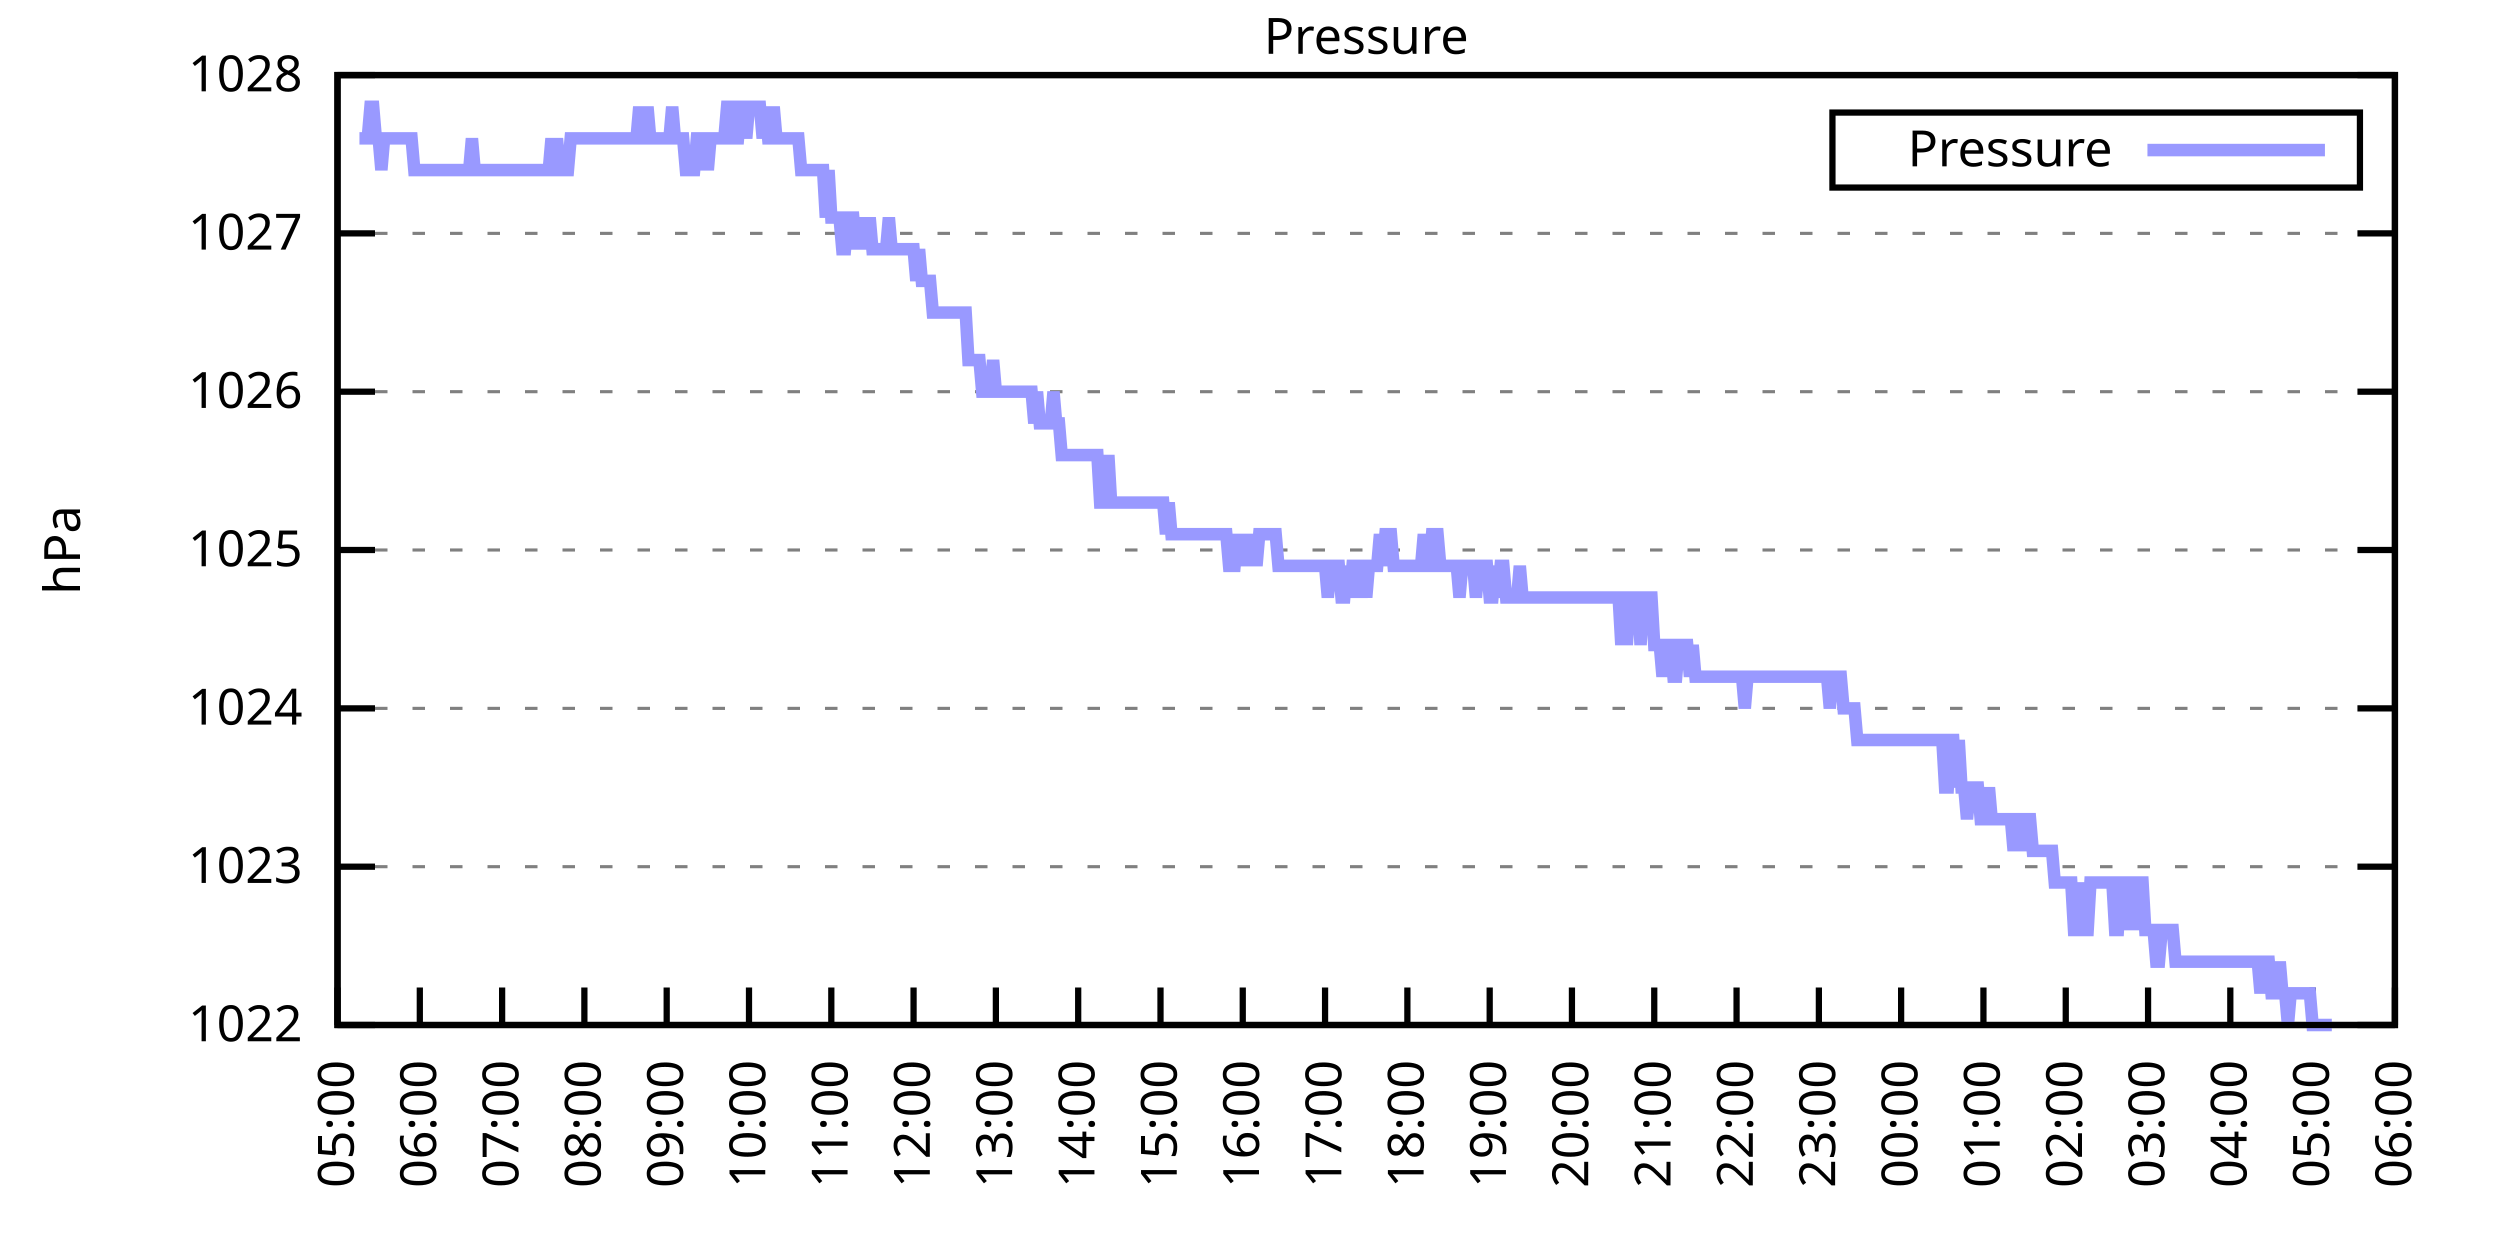
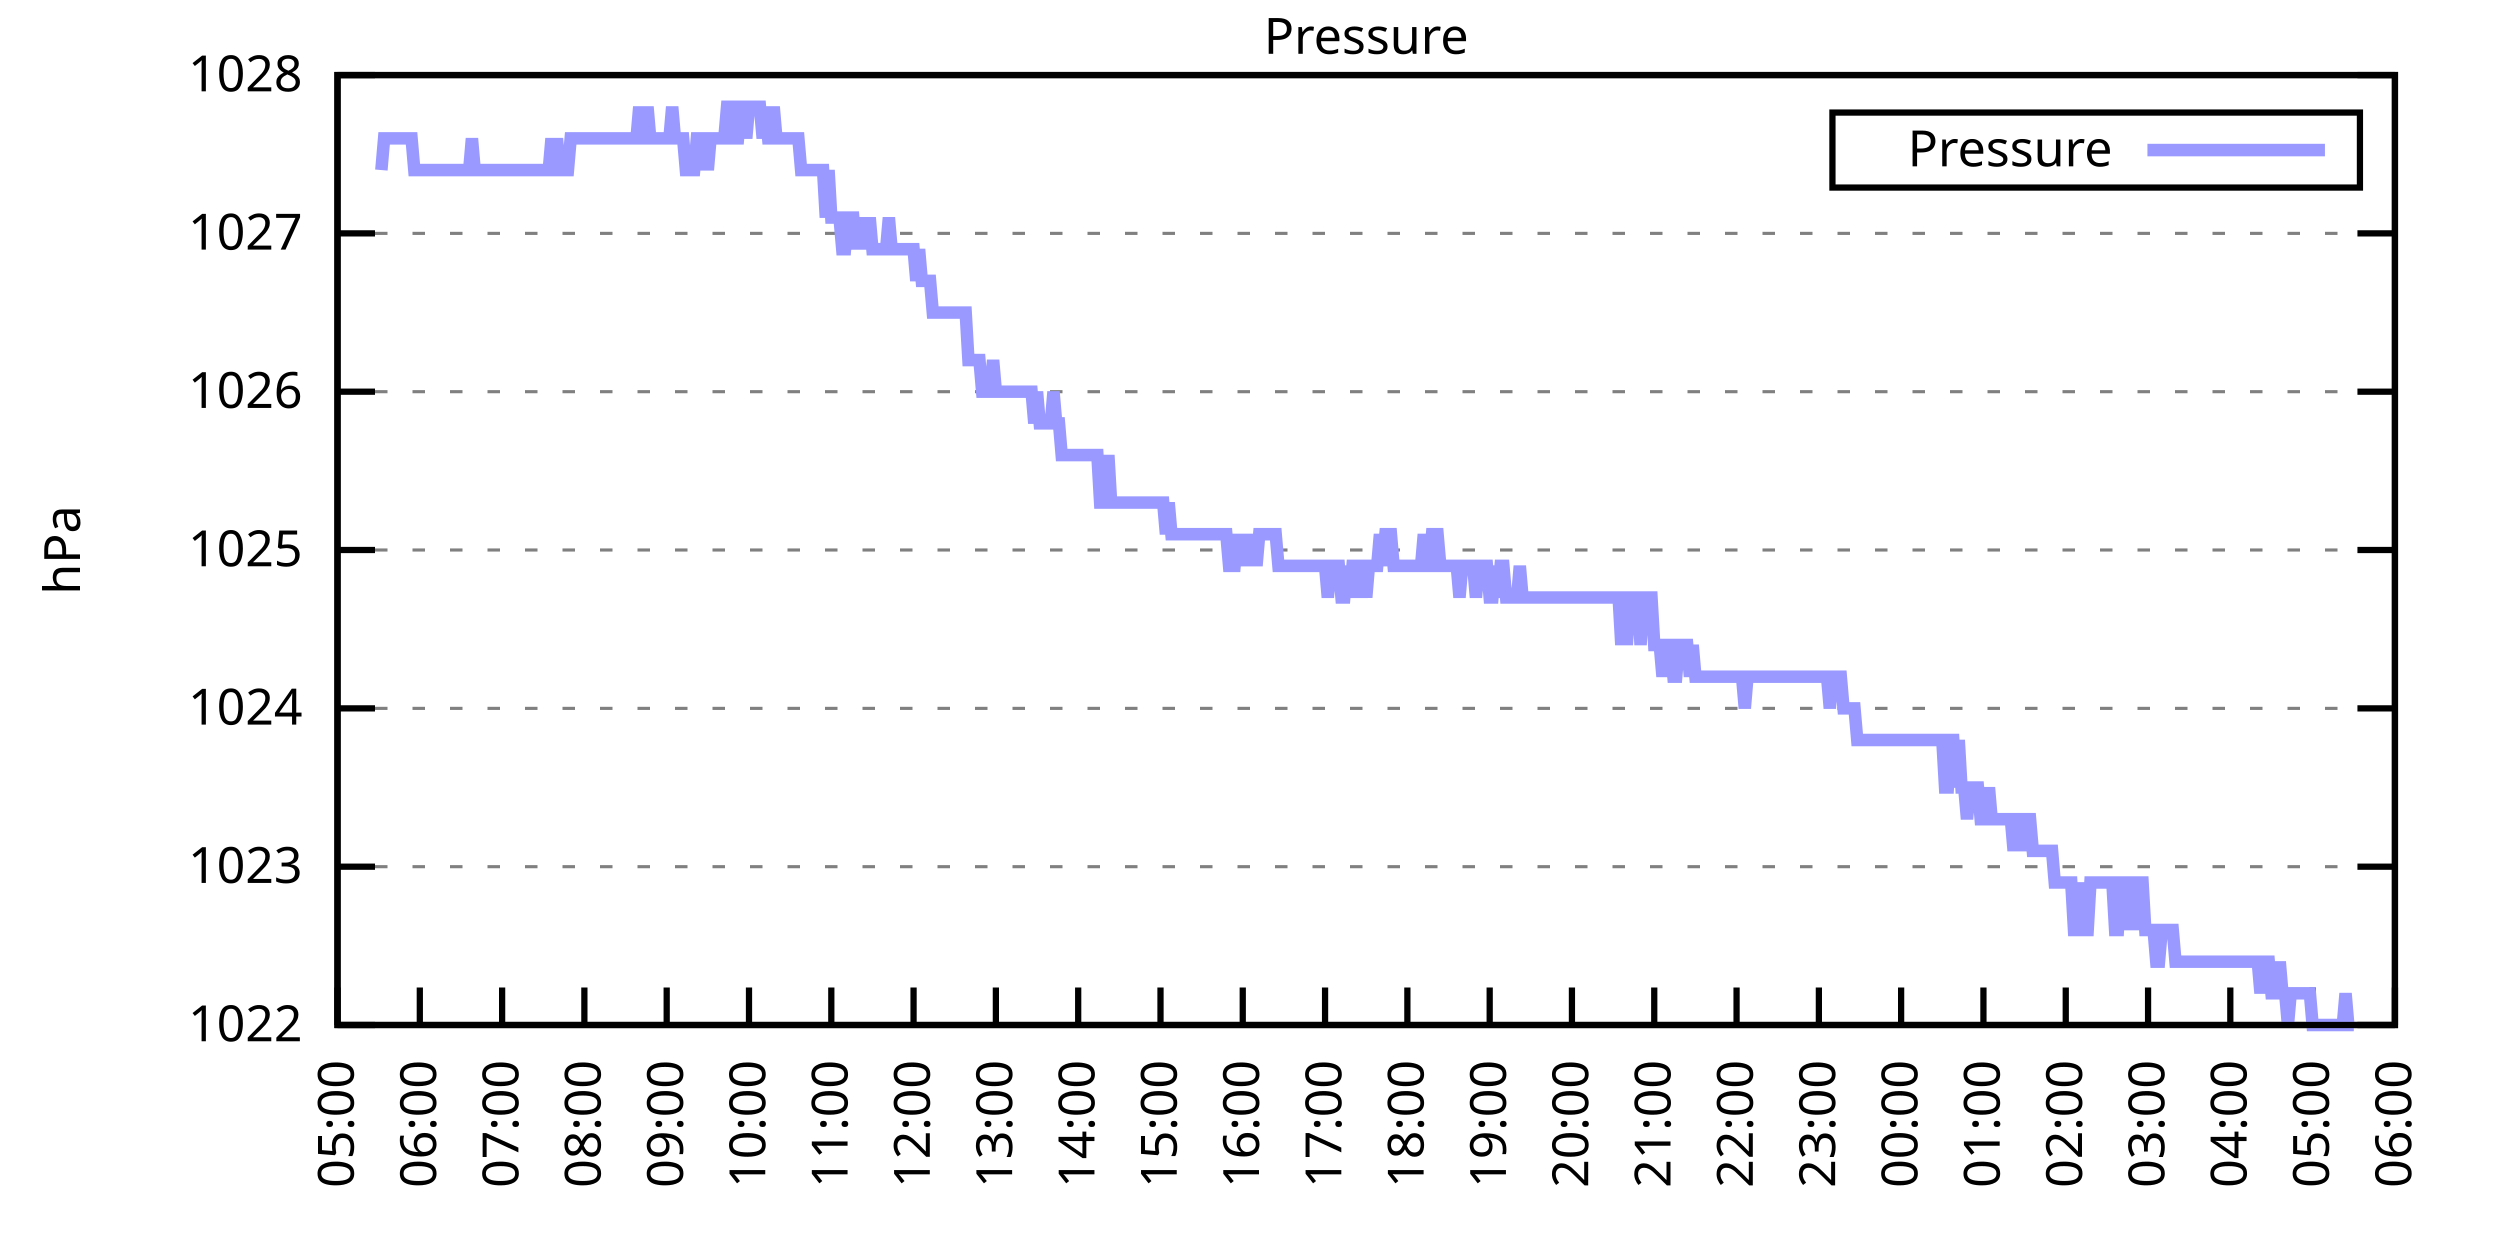
<svg xmlns="http://www.w3.org/2000/svg" xmlns:xlink="http://www.w3.org/1999/xlink" width="400" height="200" viewBox="0 0 400 200">
  <g id="gnuplot_canvas">
    <rect x="0" y="0" width="400" height="200" fill="none" />
    <defs>
      <circle id="gpDot" r="0.5" stroke-width="0.5" stroke="currentColor" />
      <path id="gpPt0" stroke-width="0.333" stroke="currentColor" d="M-1,0 h2 M0,-1 v2" />
      <path id="gpPt1" stroke-width="0.333" stroke="currentColor" d="M-1,-1 L1,1 M1,-1 L-1,1" />
      <path id="gpPt2" stroke-width="0.333" stroke="currentColor" d="M-1,0 L1,0 M0,-1 L0,1 M-1,-1 L1,1 M-1,1 L1,-1" />
      <rect id="gpPt3" stroke-width="0.333" stroke="currentColor" x="-1" y="-1" width="2" height="2" />
      <rect id="gpPt4" stroke-width="0.333" stroke="currentColor" fill="currentColor" x="-1" y="-1" width="2" height="2" />
      <circle id="gpPt5" stroke-width="0.333" stroke="currentColor" cx="0" cy="0" r="1" />
      <use xlink:href="#gpPt5" id="gpPt6" fill="currentColor" stroke="none" />
      <path id="gpPt7" stroke-width="0.333" stroke="currentColor" d="M0,-1.33 L-1.33,0.67 L1.33,0.67 z" />
      <use xlink:href="#gpPt7" id="gpPt8" fill="currentColor" stroke="none" />
      <use xlink:href="#gpPt7" id="gpPt9" stroke="currentColor" transform="rotate(180)" />
      <use xlink:href="#gpPt9" id="gpPt10" fill="currentColor" stroke="none" />
      <use xlink:href="#gpPt3" id="gpPt11" stroke="currentColor" transform="rotate(45)" />
      <use xlink:href="#gpPt11" id="gpPt12" fill="currentColor" stroke="none" />
      <path id="gpPt13" stroke-width="0.333" stroke="currentColor" d="M0,1.330 L1.265,0.411 L0.782,-1.067 L-0.782,-1.076 L-1.265,0.411 z" />
      <use xlink:href="#gpPt13" id="gpPt14" fill="currentColor" stroke="none" />
      <filter id="textbox" filterUnits="objectBoundingBox" x="0" y="0" height="1" width="1">
        <feFlood flood-color="white" flood-opacity="1" result="bgnd" />
        <feComposite in="SourceGraphic" in2="bgnd" operator="atop" />
      </filter>
      <filter id="greybox" filterUnits="objectBoundingBox" x="0" y="0" height="1" width="1">
        <feFlood flood-color="lightgrey" flood-opacity="1" result="grey" />
        <feComposite in="SourceGraphic" in2="grey" operator="atop" />
      </filter>
    </defs>
    <g fill="none" color="white" stroke="currentColor" stroke-width="1.00" stroke-linecap="butt" stroke-linejoin="miter">
</g>
    <g fill="none" color="black" stroke="currentColor" stroke-width="1.00" stroke-linecap="butt" stroke-linejoin="miter">
      <g stroke="none" shape-rendering="crispEdges">
        <polygon fill="rgb(255, 255, 255)" points="54.00,164.00 383.18,164.00 383.18,12.02 54.00,12.02 " />
      </g>
    </g>
    <g fill="none" color="black" stroke="currentColor" stroke-width="1.00" stroke-linecap="butt" stroke-linejoin="miter">
</g>
    <g fill="none" color="black" stroke="black" stroke-width="0.50" stroke-linecap="butt" stroke-linejoin="miter">
</g>
    <g fill="none" color="gray" stroke="currentColor" stroke-width="0.50" stroke-linecap="butt" stroke-linejoin="miter">
      <path stroke="gray" stroke-dasharray="2,4" class="gridline" d="M54.00,164.00 L383.19,164.00  " />
    </g>
    <g fill="none" color="gray" stroke="gray" stroke-width="1.00" stroke-linecap="butt" stroke-linejoin="miter">
</g>
    <g fill="none" color="black" stroke="currentColor" stroke-width="1.00" stroke-linecap="butt" stroke-linejoin="miter">
      <path stroke="black" d="M54.00,164.00 L60.00,164.00 M383.19,164.00 L377.19,164.00  " />
      <g transform="translate(48.40,166.60)" stroke="none" fill="black" font-family="Sans" font-size="8.00" text-anchor="end">
        <text>
          <tspan font-family="Sans"> 1022</tspan>
        </text>
      </g>
    </g>
    <g fill="none" color="black" stroke="currentColor" stroke-width="1.00" stroke-linecap="butt" stroke-linejoin="miter">
</g>
    <g fill="none" color="black" stroke="black" stroke-width="0.50" stroke-linecap="butt" stroke-linejoin="miter">
</g>
    <g fill="none" color="gray" stroke="currentColor" stroke-width="0.50" stroke-linecap="butt" stroke-linejoin="miter">
      <path stroke="gray" stroke-dasharray="2,4" class="gridline" d="M54.00,138.67 L383.19,138.67  " />
    </g>
    <g fill="none" color="gray" stroke="gray" stroke-width="1.00" stroke-linecap="butt" stroke-linejoin="miter">
</g>
    <g fill="none" color="black" stroke="currentColor" stroke-width="1.00" stroke-linecap="butt" stroke-linejoin="miter">
      <path stroke="black" d="M54.00,138.67 L60.00,138.67 M383.19,138.67 L377.19,138.67  " />
      <g transform="translate(48.40,141.27)" stroke="none" fill="black" font-family="Sans" font-size="8.00" text-anchor="end">
        <text>
          <tspan font-family="Sans"> 1023</tspan>
        </text>
      </g>
    </g>
    <g fill="none" color="black" stroke="currentColor" stroke-width="1.00" stroke-linecap="butt" stroke-linejoin="miter">
</g>
    <g fill="none" color="black" stroke="black" stroke-width="0.50" stroke-linecap="butt" stroke-linejoin="miter">
</g>
    <g fill="none" color="gray" stroke="currentColor" stroke-width="0.50" stroke-linecap="butt" stroke-linejoin="miter">
      <path stroke="gray" stroke-dasharray="2,4" class="gridline" d="M54.00,113.34 L383.19,113.34  " />
    </g>
    <g fill="none" color="gray" stroke="gray" stroke-width="1.00" stroke-linecap="butt" stroke-linejoin="miter">
</g>
    <g fill="none" color="black" stroke="currentColor" stroke-width="1.00" stroke-linecap="butt" stroke-linejoin="miter">
      <path stroke="black" d="M54.00,113.34 L60.00,113.34 M383.19,113.34 L377.19,113.34  " />
      <g transform="translate(48.40,115.94)" stroke="none" fill="black" font-family="Sans" font-size="8.00" text-anchor="end">
        <text>
          <tspan font-family="Sans"> 1024</tspan>
        </text>
      </g>
    </g>
    <g fill="none" color="black" stroke="currentColor" stroke-width="1.00" stroke-linecap="butt" stroke-linejoin="miter">
</g>
    <g fill="none" color="black" stroke="black" stroke-width="0.50" stroke-linecap="butt" stroke-linejoin="miter">
</g>
    <g fill="none" color="gray" stroke="currentColor" stroke-width="0.50" stroke-linecap="butt" stroke-linejoin="miter">
      <path stroke="gray" stroke-dasharray="2,4" class="gridline" d="M54.00,88.00 L383.19,88.00  " />
    </g>
    <g fill="none" color="gray" stroke="gray" stroke-width="1.00" stroke-linecap="butt" stroke-linejoin="miter">
</g>
    <g fill="none" color="black" stroke="currentColor" stroke-width="1.00" stroke-linecap="butt" stroke-linejoin="miter">
      <path stroke="black" d="M54.00,88.00 L60.00,88.00 M383.19,88.00 L377.19,88.00  " />
      <g transform="translate(48.40,90.60)" stroke="none" fill="black" font-family="Sans" font-size="8.00" text-anchor="end">
        <text>
          <tspan font-family="Sans"> 1025</tspan>
        </text>
      </g>
    </g>
    <g fill="none" color="black" stroke="currentColor" stroke-width="1.00" stroke-linecap="butt" stroke-linejoin="miter">
</g>
    <g fill="none" color="black" stroke="black" stroke-width="0.50" stroke-linecap="butt" stroke-linejoin="miter">
</g>
    <g fill="none" color="gray" stroke="currentColor" stroke-width="0.50" stroke-linecap="butt" stroke-linejoin="miter">
      <path stroke="gray" stroke-dasharray="2,4" class="gridline" d="M54.00,62.67 L383.19,62.67  " />
    </g>
    <g fill="none" color="gray" stroke="gray" stroke-width="1.00" stroke-linecap="butt" stroke-linejoin="miter">
</g>
    <g fill="none" color="black" stroke="currentColor" stroke-width="1.00" stroke-linecap="butt" stroke-linejoin="miter">
      <path stroke="black" d="M54.00,62.67 L60.00,62.67 M383.19,62.67 L377.19,62.67  " />
      <g transform="translate(48.40,65.27)" stroke="none" fill="black" font-family="Sans" font-size="8.00" text-anchor="end">
        <text>
          <tspan font-family="Sans"> 1026</tspan>
        </text>
      </g>
    </g>
    <g fill="none" color="black" stroke="currentColor" stroke-width="1.00" stroke-linecap="butt" stroke-linejoin="miter">
</g>
    <g fill="none" color="black" stroke="black" stroke-width="0.50" stroke-linecap="butt" stroke-linejoin="miter">
</g>
    <g fill="none" color="gray" stroke="currentColor" stroke-width="0.50" stroke-linecap="butt" stroke-linejoin="miter">
      <path stroke="gray" stroke-dasharray="2,4" class="gridline" d="M54.00,37.34 L383.19,37.34  " />
    </g>
    <g fill="none" color="gray" stroke="gray" stroke-width="1.00" stroke-linecap="butt" stroke-linejoin="miter">
</g>
    <g fill="none" color="black" stroke="currentColor" stroke-width="1.00" stroke-linecap="butt" stroke-linejoin="miter">
      <path stroke="black" d="M54.00,37.34 L60.00,37.34 M383.19,37.34 L377.19,37.34  " />
      <g transform="translate(48.40,39.94)" stroke="none" fill="black" font-family="Sans" font-size="8.00" text-anchor="end">
        <text>
          <tspan font-family="Sans"> 1027</tspan>
        </text>
      </g>
    </g>
    <g fill="none" color="black" stroke="currentColor" stroke-width="1.00" stroke-linecap="butt" stroke-linejoin="miter">
</g>
    <g fill="none" color="black" stroke="black" stroke-width="0.50" stroke-linecap="butt" stroke-linejoin="miter">
</g>
    <g fill="none" color="gray" stroke="currentColor" stroke-width="0.50" stroke-linecap="butt" stroke-linejoin="miter">
      <path stroke="gray" stroke-dasharray="2,4" class="gridline" d="M54.00,12.01 L383.19,12.01  " />
    </g>
    <g fill="none" color="gray" stroke="gray" stroke-width="1.00" stroke-linecap="butt" stroke-linejoin="miter">
</g>
    <g fill="none" color="black" stroke="currentColor" stroke-width="1.00" stroke-linecap="butt" stroke-linejoin="miter">
      <path stroke="black" d="M54.00,12.01 L60.00,12.01 M383.19,12.01 L377.19,12.01  " />
      <g transform="translate(48.40,14.61)" stroke="none" fill="black" font-family="Sans" font-size="8.00" text-anchor="end">
        <text>
          <tspan font-family="Sans"> 1028</tspan>
        </text>
      </g>
    </g>
    <g fill="none" color="black" stroke="currentColor" stroke-width="1.00" stroke-linecap="butt" stroke-linejoin="miter">
      <path stroke="black" d="M54.00,164.00 L54.00,158.00  " />
      <g transform="translate(56.60,169.60) rotate(270.00)" stroke="none" fill="black" font-family="Sans" font-size="8.00" text-anchor="end">
        <text>
          <tspan font-family="Sans">05:00</tspan>
        </text>
      </g>
    </g>
    <g fill="none" color="black" stroke="currentColor" stroke-width="1.00" stroke-linecap="butt" stroke-linejoin="miter">
      <path stroke="black" d="M67.17,164.00 L67.17,158.00  " />
      <g transform="translate(69.77,169.60) rotate(270.00)" stroke="none" fill="black" font-family="Sans" font-size="8.00" text-anchor="end">
        <text>
          <tspan font-family="Sans">06:00</tspan>
        </text>
      </g>
    </g>
    <g fill="none" color="black" stroke="currentColor" stroke-width="1.00" stroke-linecap="butt" stroke-linejoin="miter">
      <path stroke="black" d="M80.34,164.00 L80.34,158.00  " />
      <g transform="translate(82.94,169.60) rotate(270.00)" stroke="none" fill="black" font-family="Sans" font-size="8.00" text-anchor="end">
        <text>
          <tspan font-family="Sans">07:00</tspan>
        </text>
      </g>
    </g>
    <g fill="none" color="black" stroke="currentColor" stroke-width="1.00" stroke-linecap="butt" stroke-linejoin="miter">
      <path stroke="black" d="M93.50,164.00 L93.50,158.00  " />
      <g transform="translate(96.10,169.60) rotate(270.00)" stroke="none" fill="black" font-family="Sans" font-size="8.00" text-anchor="end">
        <text>
          <tspan font-family="Sans">08:00</tspan>
        </text>
      </g>
    </g>
    <g fill="none" color="black" stroke="currentColor" stroke-width="1.00" stroke-linecap="butt" stroke-linejoin="miter">
      <path stroke="black" d="M106.67,164.00 L106.67,158.00  " />
      <g transform="translate(109.27,169.60) rotate(270.00)" stroke="none" fill="black" font-family="Sans" font-size="8.00" text-anchor="end">
        <text>
          <tspan font-family="Sans">09:00</tspan>
        </text>
      </g>
    </g>
    <g fill="none" color="black" stroke="currentColor" stroke-width="1.00" stroke-linecap="butt" stroke-linejoin="miter">
      <path stroke="black" d="M119.84,164.00 L119.84,158.00  " />
      <g transform="translate(122.44,169.60) rotate(270.00)" stroke="none" fill="black" font-family="Sans" font-size="8.00" text-anchor="end">
        <text>
          <tspan font-family="Sans">10:00</tspan>
        </text>
      </g>
    </g>
    <g fill="none" color="black" stroke="currentColor" stroke-width="1.00" stroke-linecap="butt" stroke-linejoin="miter">
      <path stroke="black" d="M133.01,164.00 L133.01,158.00  " />
      <g transform="translate(135.61,169.60) rotate(270.00)" stroke="none" fill="black" font-family="Sans" font-size="8.00" text-anchor="end">
        <text>
          <tspan font-family="Sans">11:00</tspan>
        </text>
      </g>
    </g>
    <g fill="none" color="black" stroke="currentColor" stroke-width="1.00" stroke-linecap="butt" stroke-linejoin="miter">
      <path stroke="black" d="M146.17,164.00 L146.17,158.00  " />
      <g transform="translate(148.77,169.60) rotate(270.00)" stroke="none" fill="black" font-family="Sans" font-size="8.00" text-anchor="end">
        <text>
          <tspan font-family="Sans">12:00</tspan>
        </text>
      </g>
    </g>
    <g fill="none" color="black" stroke="currentColor" stroke-width="1.00" stroke-linecap="butt" stroke-linejoin="miter">
      <path stroke="black" d="M159.34,164.00 L159.34,158.00  " />
      <g transform="translate(161.94,169.60) rotate(270.00)" stroke="none" fill="black" font-family="Sans" font-size="8.00" text-anchor="end">
        <text>
          <tspan font-family="Sans">13:00</tspan>
        </text>
      </g>
    </g>
    <g fill="none" color="black" stroke="currentColor" stroke-width="1.00" stroke-linecap="butt" stroke-linejoin="miter">
      <path stroke="black" d="M172.51,164.00 L172.51,158.00  " />
      <g transform="translate(175.11,169.60) rotate(270.00)" stroke="none" fill="black" font-family="Sans" font-size="8.00" text-anchor="end">
        <text>
          <tspan font-family="Sans">14:00</tspan>
        </text>
      </g>
    </g>
    <g fill="none" color="black" stroke="currentColor" stroke-width="1.00" stroke-linecap="butt" stroke-linejoin="miter">
      <path stroke="black" d="M185.68,164.00 L185.68,158.00  " />
      <g transform="translate(188.28,169.60) rotate(270.00)" stroke="none" fill="black" font-family="Sans" font-size="8.00" text-anchor="end">
        <text>
          <tspan font-family="Sans">15:00</tspan>
        </text>
      </g>
    </g>
    <g fill="none" color="black" stroke="currentColor" stroke-width="1.00" stroke-linecap="butt" stroke-linejoin="miter">
      <path stroke="black" d="M198.84,164.00 L198.84,158.00  " />
      <g transform="translate(201.44,169.60) rotate(270.00)" stroke="none" fill="black" font-family="Sans" font-size="8.00" text-anchor="end">
        <text>
          <tspan font-family="Sans">16:00</tspan>
        </text>
      </g>
    </g>
    <g fill="none" color="black" stroke="currentColor" stroke-width="1.00" stroke-linecap="butt" stroke-linejoin="miter">
      <path stroke="black" d="M212.01,164.00 L212.01,158.00  " />
      <g transform="translate(214.61,169.60) rotate(270.00)" stroke="none" fill="black" font-family="Sans" font-size="8.00" text-anchor="end">
        <text>
          <tspan font-family="Sans">17:00</tspan>
        </text>
      </g>
    </g>
    <g fill="none" color="black" stroke="currentColor" stroke-width="1.00" stroke-linecap="butt" stroke-linejoin="miter">
      <path stroke="black" d="M225.18,164.00 L225.18,158.00  " />
      <g transform="translate(227.78,169.60) rotate(270.00)" stroke="none" fill="black" font-family="Sans" font-size="8.00" text-anchor="end">
        <text>
          <tspan font-family="Sans">18:00</tspan>
        </text>
      </g>
    </g>
    <g fill="none" color="black" stroke="currentColor" stroke-width="1.00" stroke-linecap="butt" stroke-linejoin="miter">
      <path stroke="black" d="M238.35,164.00 L238.35,158.00  " />
      <g transform="translate(240.95,169.60) rotate(270.00)" stroke="none" fill="black" font-family="Sans" font-size="8.00" text-anchor="end">
        <text>
          <tspan font-family="Sans">19:00</tspan>
        </text>
      </g>
    </g>
    <g fill="none" color="black" stroke="currentColor" stroke-width="1.00" stroke-linecap="butt" stroke-linejoin="miter">
      <path stroke="black" d="M251.51,164.00 L251.51,158.00  " />
      <g transform="translate(254.11,169.60) rotate(270.00)" stroke="none" fill="black" font-family="Sans" font-size="8.00" text-anchor="end">
        <text>
          <tspan font-family="Sans">20:00</tspan>
        </text>
      </g>
    </g>
    <g fill="none" color="black" stroke="currentColor" stroke-width="1.00" stroke-linecap="butt" stroke-linejoin="miter">
      <path stroke="black" d="M264.68,164.00 L264.68,158.00  " />
      <g transform="translate(267.28,169.60) rotate(270.00)" stroke="none" fill="black" font-family="Sans" font-size="8.00" text-anchor="end">
        <text>
          <tspan font-family="Sans">21:00</tspan>
        </text>
      </g>
    </g>
    <g fill="none" color="black" stroke="currentColor" stroke-width="1.00" stroke-linecap="butt" stroke-linejoin="miter">
      <path stroke="black" d="M277.85,164.00 L277.85,158.00  " />
      <g transform="translate(280.45,169.60) rotate(270.00)" stroke="none" fill="black" font-family="Sans" font-size="8.00" text-anchor="end">
        <text>
          <tspan font-family="Sans">22:00</tspan>
        </text>
      </g>
    </g>
    <g fill="none" color="black" stroke="currentColor" stroke-width="1.00" stroke-linecap="butt" stroke-linejoin="miter">
      <path stroke="black" d="M291.02,164.00 L291.02,158.00  " />
      <g transform="translate(293.62,169.60) rotate(270.00)" stroke="none" fill="black" font-family="Sans" font-size="8.00" text-anchor="end">
        <text>
          <tspan font-family="Sans">23:00</tspan>
        </text>
      </g>
    </g>
    <g fill="none" color="black" stroke="currentColor" stroke-width="1.00" stroke-linecap="butt" stroke-linejoin="miter">
      <path stroke="black" d="M304.18,164.00 L304.18,158.00  " />
      <g transform="translate(306.78,169.60) rotate(270.00)" stroke="none" fill="black" font-family="Sans" font-size="8.00" text-anchor="end">
        <text>
          <tspan font-family="Sans">00:00</tspan>
        </text>
      </g>
    </g>
    <g fill="none" color="black" stroke="currentColor" stroke-width="1.00" stroke-linecap="butt" stroke-linejoin="miter">
      <path stroke="black" d="M317.35,164.00 L317.35,158.00  " />
      <g transform="translate(319.95,169.60) rotate(270.00)" stroke="none" fill="black" font-family="Sans" font-size="8.00" text-anchor="end">
        <text>
          <tspan font-family="Sans">01:00</tspan>
        </text>
      </g>
    </g>
    <g fill="none" color="black" stroke="currentColor" stroke-width="1.00" stroke-linecap="butt" stroke-linejoin="miter">
      <path stroke="black" d="M330.52,164.00 L330.52,158.00  " />
      <g transform="translate(333.12,169.60) rotate(270.00)" stroke="none" fill="black" font-family="Sans" font-size="8.00" text-anchor="end">
        <text>
          <tspan font-family="Sans">02:00</tspan>
        </text>
      </g>
    </g>
    <g fill="none" color="black" stroke="currentColor" stroke-width="1.00" stroke-linecap="butt" stroke-linejoin="miter">
      <path stroke="black" d="M343.69,164.00 L343.69,158.00  " />
      <g transform="translate(346.29,169.60) rotate(270.00)" stroke="none" fill="black" font-family="Sans" font-size="8.00" text-anchor="end">
        <text>
          <tspan font-family="Sans">03:00</tspan>
        </text>
      </g>
    </g>
    <g fill="none" color="black" stroke="currentColor" stroke-width="1.00" stroke-linecap="butt" stroke-linejoin="miter">
      <path stroke="black" d="M356.85,164.00 L356.85,158.00  " />
      <g transform="translate(359.45,169.60) rotate(270.00)" stroke="none" fill="black" font-family="Sans" font-size="8.00" text-anchor="end">
        <text>
          <tspan font-family="Sans">04:00</tspan>
        </text>
      </g>
    </g>
    <g fill="none" color="black" stroke="currentColor" stroke-width="1.00" stroke-linecap="butt" stroke-linejoin="miter">
      <path stroke="black" d="M370.02,164.00 L370.02,158.00  " />
      <g transform="translate(372.62,169.60) rotate(270.00)" stroke="none" fill="black" font-family="Sans" font-size="8.00" text-anchor="end">
        <text>
          <tspan font-family="Sans">05:00</tspan>
        </text>
      </g>
    </g>
    <g fill="none" color="black" stroke="currentColor" stroke-width="1.00" stroke-linecap="butt" stroke-linejoin="miter">
      <path stroke="black" d="M383.19,164.00 L383.19,158.00  " />
      <g transform="translate(385.79,169.60) rotate(270.00)" stroke="none" fill="black" font-family="Sans" font-size="8.00" text-anchor="end">
        <text>
          <tspan font-family="Sans">06:00</tspan>
        </text>
      </g>
    </g>
    <g fill="none" color="black" stroke="currentColor" stroke-width="1.00" stroke-linecap="butt" stroke-linejoin="miter">
</g>
    <g fill="none" color="black" stroke="currentColor" stroke-width="1.00" stroke-linecap="butt" stroke-linejoin="miter">
      <path stroke="black" d="M54.00,12.01 L54.00,164.00 L383.19,164.00 L383.19,12.01 L54.00,12.01 Z  " />
    </g>
    <g fill="none" color="black" stroke="currentColor" stroke-width="1.00" stroke-linecap="butt" stroke-linejoin="miter">
</g>
    <g fill="none" color="black" stroke="currentColor" stroke-width="1.00" stroke-linecap="butt" stroke-linejoin="miter">
      <path stroke="black" d="M293.19,30.01 L293.19,18.01 L377.59,18.01 L377.59,30.01 L293.19,30.01 Z  " />
    </g>
    <g id="Pressure_plot_1">
      <g fill="none" color="white" stroke="black" stroke-width="2.00" stroke-linecap="butt" stroke-linejoin="miter">
</g>
      <g fill="none" color="black" stroke="currentColor" stroke-width="2.00" stroke-linecap="butt" stroke-linejoin="miter">
        <g transform="translate(337.99,26.61)" stroke="none" fill="black" font-family="Sans" font-size="8.00" text-anchor="end">
          <text>
            <tspan font-family="Sans">Pressure</tspan>
          </text>
        </g>
      </g>
      <g fill="none" color="black" stroke="currentColor" stroke-width="2.00" stroke-linecap="butt" stroke-linejoin="miter">
-         <path stroke="rgb(153, 153, 255)" d="M343.59,24.01 L371.99,24.01 M57.51,22.14 L57.95,22.14 L58.39,22.14 L58.83,22.14 L59.27,17.08 L59.71,17.08   L60.14,22.14 L60.58,22.14 L61.02,27.21 L61.46,22.14 L61.90,22.14 L62.34,22.14 L62.78,22.14 L63.22,22.14   L63.66,22.14 L64.10,22.14 L64.53,22.14 L64.97,22.14 L65.41,22.14 L65.85,22.14 L66.29,27.21 L66.73,27.21   L67.17,27.21 L67.61,27.21 L68.05,27.21 L68.48,27.21 L68.92,27.21 L69.36,27.21 L69.80,27.21 L70.24,27.21   L70.68,27.21 L71.12,27.21 L71.56,27.21 L72.00,27.21 L72.43,27.21 L72.87,27.21 L73.31,27.21 L73.75,27.21   L74.19,27.21 L74.63,27.21 L75.07,27.21 L75.51,22.14 L75.95,27.21 L76.38,27.21 L76.82,27.21 L77.26,27.21   L77.70,27.21 L78.14,27.21 L78.58,27.21 L79.02,27.21 L79.46,27.21 L79.90,27.21 L80.34,27.21 L80.77,27.21   L81.21,27.21 L81.65,27.21 L82.09,27.21 L82.53,27.21 L82.97,27.21 L83.41,27.21 L83.85,27.21 L84.29,27.21   L84.72,27.21 L85.16,27.21 L85.60,27.21 L86.04,27.21 L86.48,27.21 L86.92,27.21 L87.36,27.21 L87.80,27.21   L88.24,22.14 L88.67,27.21 L89.11,22.14 L89.55,27.21 L89.99,27.21 L90.43,27.21 L90.87,27.21 L91.31,22.14   L91.75,22.14 L92.19,22.14 L92.62,22.14 L93.06,22.14 L93.50,22.14 L93.94,22.14 L94.38,22.14 L94.82,22.14   L95.26,22.14 L95.70,22.14 L96.14,22.14 L96.58,22.14 L97.01,22.14 L97.45,22.14 L97.89,22.14 L98.33,22.14   L98.77,22.14 L99.21,22.14 L99.65,22.14 L100.09,22.14 L100.53,22.14 L100.96,22.14 L101.40,22.14 L101.84,22.14   L102.28,17.08 L102.72,22.14 L103.16,22.14 L103.60,17.08 L104.04,22.14 L104.48,22.14 L104.91,22.14 L105.35,22.14   L105.79,22.14 L106.23,22.14 L106.67,22.14 L107.11,22.14 L107.55,17.08 L107.99,22.14 L108.43,22.14 L108.87,22.14   L109.30,22.14 L109.74,27.21 L110.18,27.21 L110.62,27.21 L111.06,27.21 L111.50,22.14 L111.94,22.14 L112.38,27.21   L112.82,22.14 L113.25,27.21 L113.69,22.14 L114.13,22.14 L114.57,22.14 L115.01,22.14 L115.45,22.14 L115.89,22.14   L116.33,17.08 L116.77,17.08 L117.20,22.14 L117.64,22.14 L118.08,22.14 L118.52,17.08 L118.96,17.08 L119.40,22.14   L119.84,17.08 L120.28,17.08 L120.72,17.08 L121.15,17.08 L121.59,17.08 L122.03,22.14 L122.47,17.08 L122.91,22.14   L123.35,22.14 L123.79,17.08 L124.23,22.14 L124.67,22.14 L125.11,22.14 L125.54,22.14 L125.98,22.14 L126.42,22.14   L126.86,22.14 L127.30,22.14 L127.74,22.14 L128.18,27.21 L128.62,27.21 L129.06,27.21 L129.49,27.21 L129.93,27.21   L130.37,27.21 L130.81,27.21 L131.25,27.21 L131.69,27.21 L132.13,34.81 L132.57,27.21 L133.01,34.81 L133.44,34.81   L133.88,34.81 L134.32,34.81 L134.76,39.87 L135.20,39.87 L135.64,34.81 L136.08,34.81 L136.52,34.81 L136.96,39.87   L137.39,34.81 L137.83,39.87 L138.27,34.81 L138.71,39.87 L139.15,34.81 L139.59,39.87 L140.03,39.87 L140.47,39.87   L140.91,39.87 L141.35,39.87 L141.78,39.87 L142.22,34.81 L142.66,39.87 L143.10,39.87 L143.54,39.87 L143.98,39.87   L144.42,39.87 L144.86,39.87 L145.30,39.87 L145.73,39.87 L146.17,39.87 L146.61,44.94 L147.05,39.87 L147.49,44.94   L147.93,44.94 L148.37,44.94 L148.81,44.94 L149.25,50.01 L149.68,50.01 L150.12,50.01 L150.56,50.01 L151.00,50.01   L151.44,50.01 L151.88,50.01 L152.32,50.01 L152.76,50.01 L153.20,50.01 L153.63,50.01 L154.07,50.01 L154.51,50.01   L154.95,57.61 L155.39,57.61 L155.83,57.61 L156.27,57.61 L156.71,57.61 L157.15,62.67 L157.59,62.67 L158.02,62.67   L158.46,62.67 L158.90,57.61 L159.34,62.67 L159.78,62.67 L160.22,62.67 L160.66,62.67 L161.10,62.67 L161.54,62.67   L161.97,62.67 L162.41,62.67 L162.85,62.67 L163.29,62.67 L163.73,62.67 L164.17,62.67 L164.61,62.67 L165.05,62.67   L165.49,67.74 L165.92,62.67 L166.36,67.74 L166.80,67.74 L167.24,67.74 L167.68,67.74 L168.12,67.74 L168.56,62.67   L169.00,67.74 L169.44,67.74 L169.87,72.81 L170.31,72.81 L170.75,72.81 L171.19,72.81 L171.63,72.81 L172.07,72.81   L172.51,72.81 L172.95,72.81 L173.39,72.81 L173.83,72.81 L174.26,72.81 L174.70,72.81 L175.14,72.81 L175.58,72.81   L176.02,80.41 L176.46,80.41 L176.90,80.41 L177.34,72.81 L177.78,80.41 L178.21,80.41 L178.65,80.41 L179.09,80.41   L179.53,80.41 L179.97,80.41 L180.41,80.41 L180.85,80.41 L181.29,80.41 L181.73,80.41 L182.16,80.41 L182.60,80.41   L183.04,80.41 L183.48,80.41 L183.92,80.41 L184.36,80.41 L184.80,80.41 L185.24,80.41 L185.68,80.41 L186.11,80.41   L186.55,85.47 L186.99,80.41 L187.43,85.47 L187.87,85.47 L188.31,85.47 L188.75,85.47 L189.19,85.47 L189.63,85.47   L190.07,85.47 L190.50,85.47 L190.94,85.47 L191.38,85.47 L191.82,85.47 L192.26,85.47 L192.70,85.47 L193.14,85.47   L193.58,85.47 L194.02,85.47 L194.45,85.47 L194.89,85.47 L195.33,85.47 L195.77,85.47 L196.21,85.47 L196.65,90.54   L197.09,90.54 L197.53,90.54 L197.97,85.47 L198.40,90.54 L198.84,85.47 L199.28,90.54 L199.72,85.47 L200.16,90.54   L200.60,85.47 L201.04,90.54 L201.48,85.47 L201.92,85.47 L202.35,85.47 L202.79,85.47 L203.23,85.47 L203.67,85.47   L204.11,85.47 L204.55,90.54 L204.99,90.54 L205.43,90.54 L205.87,90.54 L206.31,90.54 L206.74,90.54 L207.18,90.54   L207.62,90.54 L208.06,90.54 L208.50,90.54 L208.94,90.54 L209.38,90.54 L209.82,90.54 L210.26,90.54 L210.69,90.54   L211.13,90.54 L211.57,90.54 L212.01,90.54 L212.45,95.60 L212.89,90.54 L213.33,90.54 L213.77,90.54 L214.21,90.54   L214.64,95.60 L215.08,95.60 L215.52,90.54 L215.96,95.60 L216.40,90.54 L216.84,90.54 L217.28,95.60 L217.72,90.54   L218.16,90.54 L218.60,95.60 L219.03,90.54 L219.47,90.54 L219.91,90.54 L220.35,90.54 L220.79,85.47 L221.23,90.54   L221.67,85.47 L222.11,85.47 L222.55,85.47 L222.98,90.54 L223.42,90.54 L223.86,90.54 L224.30,90.54 L224.74,90.54   L225.18,90.54 L225.62,90.54 L226.06,90.54 L226.50,90.54 L226.93,90.54 L227.37,90.54 L227.81,85.47 L228.25,90.54   L228.69,90.54 L229.13,85.47 L229.57,85.47 L230.01,85.47 L230.45,90.54 L230.88,90.54 L231.32,90.54 L231.76,90.54   L232.20,90.54 L232.64,90.54 L233.08,90.54 L233.52,95.60 L233.96,90.54 L234.40,90.54 L234.84,90.54 L235.27,90.54   L235.71,90.54 L236.15,95.60 L236.59,90.54 L237.03,90.54 L237.47,90.54 L237.91,90.54 L238.35,95.60 L238.79,95.60   L239.22,90.54 L239.66,95.60 L240.10,90.54 L240.54,90.54 L240.98,95.60 L241.42,95.60 L241.86,95.60 L242.30,95.60   L242.74,95.60 L243.17,90.54 L243.61,95.60 L244.05,95.60 L244.49,95.60 L244.93,95.60 L245.37,95.60 L245.81,95.60   L246.25,95.60 L246.69,95.60 L247.12,95.60 L247.56,95.60 L248.00,95.60 L248.44,95.60 L248.88,95.60 L249.32,95.60   L249.76,95.60 L250.20,95.60 L250.64,95.60 L251.08,95.60 L251.51,95.60 L251.95,95.60 L252.39,95.60 L252.83,95.60   L253.27,95.60 L253.71,95.60 L254.15,95.60 L254.59,95.60 L255.03,95.60 L255.46,95.60 L255.90,95.60 L256.34,95.60   L256.78,95.60 L257.22,95.60 L257.66,95.60 L258.10,95.60 L258.54,95.60 L258.98,95.60 L259.41,103.20 L259.85,95.60   L260.29,103.20 L260.73,95.60 L261.17,95.60 L261.61,95.60 L262.05,95.60 L262.49,103.20 L262.93,95.60 L263.36,95.60   L263.80,95.60 L264.24,95.60 L264.68,103.20 L265.12,103.20 L265.56,103.20 L266.00,108.27 L266.44,103.20 L266.88,103.20   L267.32,103.20 L267.75,108.27 L268.19,108.27 L268.63,103.20 L269.07,103.20 L269.51,103.20 L269.95,103.20 L270.39,108.27   L270.83,103.20 L271.27,108.27 L271.70,108.27 L272.14,108.27 L272.58,108.27 L273.02,108.27 L273.46,108.27 L273.90,108.27   L274.34,108.27 L274.78,108.27 L275.22,108.27 L275.65,108.27 L276.09,108.27 L276.53,108.27 L276.97,108.27 L277.41,108.27   L277.85,108.27 L278.29,108.27 L278.73,108.27 L279.17,113.34 L279.60,108.27 L280.04,108.27 L280.48,108.27 L280.92,108.27   L281.36,108.27 L281.80,108.27 L282.24,108.27 L282.68,108.27 L283.12,108.27 L283.56,108.27 L283.99,108.27 L284.43,108.27   L284.87,108.27 L285.31,108.27 L285.75,108.27 L286.19,108.27 L286.63,108.27 L287.07,108.27 L287.51,108.27 L287.94,108.27   L288.38,108.27 L288.82,108.27 L289.26,108.27 L289.70,108.27 L290.14,108.27 L290.58,108.27 L291.02,108.27 L291.46,108.27   L291.89,108.27 L292.33,108.27 L292.77,113.34 L293.21,108.27 L293.65,108.27 L294.09,108.27 L294.53,108.27 L294.97,113.34   L295.41,113.34 L295.84,113.34 L296.28,113.34 L296.72,113.34 L297.16,118.40 L297.60,118.40 L298.04,118.40 L298.48,118.40   L298.92,118.40 L299.36,118.40 L299.80,118.40 L300.23,118.40 L300.67,118.40 L301.11,118.40 L301.55,118.40 L301.99,118.40   L302.43,118.40 L302.87,118.40 L303.31,118.40 L303.75,118.40 L304.18,118.40 L304.62,118.40 L305.06,118.40 L305.50,118.40   L305.94,118.40 L306.38,118.40 L306.82,118.40 L307.26,118.40 L307.70,118.40 L308.13,118.40 L308.57,118.40 L309.01,118.40   L309.45,118.40 L309.89,118.40 L310.33,118.40 L310.77,118.40 L311.21,126.00 L311.65,126.00 L312.08,118.40 L312.52,118.40   L312.96,126.00 L313.40,118.40 L313.84,126.00 L314.28,126.00 L314.72,131.07 L315.16,126.00 L315.60,126.00 L316.04,126.00   L316.47,126.00 L316.91,131.07 L317.35,131.07 L317.79,131.07 L318.23,126.00 L318.67,131.07 L319.11,131.07 L319.55,131.07   L319.99,131.07 L320.42,131.07 L320.86,131.07 L321.30,131.07 L321.74,131.07 L322.18,136.14 L322.62,131.07 L323.06,131.07   L323.50,136.14 L323.94,131.07 L324.37,131.07 L324.81,131.07 L325.25,136.14 L325.69,136.14 L326.13,136.14 L326.57,136.14   L327.01,136.14 L327.45,136.14 L327.89,136.14 L328.33,136.14 L328.76,141.20 L329.20,141.20 L329.64,141.20 L330.08,141.20   L330.52,141.20 L330.96,141.20 L331.40,141.20 L331.84,148.80 L332.28,148.80 L332.71,141.20 L333.15,148.80 L333.59,148.80   L334.03,148.80 L334.47,141.20 L334.91,141.20 L335.35,141.20 L335.79,141.20 L336.23,141.20 L336.66,141.20 L337.10,141.20   L337.54,141.20 L337.98,141.20 L338.42,148.80 L338.86,148.80 L339.30,141.20 L339.74,141.20 L340.18,148.80 L340.61,141.20   L341.05,141.20 L341.49,141.20 L341.93,148.80 L342.37,141.20 L342.81,141.20 L343.25,148.80 L343.69,148.80 L344.13,148.80   L344.57,148.80 L345.00,153.87 L345.44,153.87 L345.88,148.80 L346.32,148.80 L346.76,148.80 L347.20,148.80 L347.64,148.80   L348.08,153.87 L348.52,153.87 L348.95,153.87 L349.39,153.87 L349.83,153.87 L350.27,153.87 L350.71,153.87 L351.15,153.87   L351.59,153.87 L352.03,153.87 L352.47,153.87 L352.90,153.87 L353.34,153.87 L353.78,153.87 L354.22,153.87 L354.66,153.87   L355.10,153.87 L355.54,153.87 L355.98,153.87 L356.42,153.87 L356.85,153.87 L357.29,153.87 L357.73,153.87 L358.17,153.87   L358.61,153.87 L359.05,153.87 L359.49,153.87 L359.93,153.87 L360.37,153.87 L360.81,153.87 L361.24,153.87 L361.68,158.93   L362.12,153.87 L362.56,153.87 L363.00,153.87 L363.44,158.93 L363.88,158.93 L364.32,158.93 L364.76,153.87 L365.19,158.93   L365.63,158.93 L366.07,164.00 L366.51,158.93 L366.95,158.93 L367.39,158.93 L367.83,158.93 L368.27,158.93 L368.71,158.93   L369.14,158.93 L369.58,158.93 L370.02,164.00 L370.46,164.00 L370.90,164.00 L371.34,164.00 L371.78,164.00 L372.22,164.00   L372.66,164.00 L373.09,164.00  " />
+         <path stroke="rgb(153, 153, 255)" d="M343.59,24.01 L371.99,24.01 M61.02,27.21 L61.46,22.14 L61.90,22.14 L62.34,22.14 L62.78,22.14 L63.22,22.14   L63.66,22.14 L64.10,22.14 L64.53,22.14 L64.97,22.14 L65.41,22.14 L65.85,22.14 L66.29,27.21 L66.73,27.21   L67.17,27.21 L67.61,27.21 L68.05,27.21 L68.48,27.21 L68.92,27.21 L69.36,27.21 L69.80,27.21 L70.24,27.21   L70.68,27.21 L71.12,27.21 L71.56,27.21 L72.00,27.21 L72.43,27.21 L72.87,27.21 L73.31,27.21 L73.75,27.21   L74.19,27.21 L74.63,27.21 L75.07,27.21 L75.51,22.14 L75.95,27.21 L76.38,27.21 L76.82,27.21 L77.26,27.21   L77.70,27.21 L78.14,27.21 L78.58,27.21 L79.02,27.21 L79.46,27.21 L79.90,27.21 L80.34,27.21 L80.77,27.21   L81.21,27.21 L81.65,27.21 L82.09,27.21 L82.53,27.21 L82.97,27.21 L83.41,27.21 L83.85,27.21 L84.29,27.21   L84.72,27.21 L85.16,27.21 L85.60,27.21 L86.04,27.21 L86.48,27.21 L86.92,27.21 L87.36,27.21 L87.80,27.21   L88.24,22.14 L88.67,27.21 L89.11,22.14 L89.55,27.21 L89.99,27.21 L90.43,27.21 L90.87,27.21 L91.31,22.14   L91.75,22.14 L92.19,22.14 L92.62,22.14 L93.06,22.14 L93.50,22.14 L93.94,22.14 L94.38,22.14 L94.82,22.14   L95.26,22.14 L95.70,22.14 L96.14,22.14 L96.58,22.14 L97.01,22.14 L97.45,22.14 L97.89,22.14 L98.33,22.14   L98.77,22.14 L99.21,22.14 L99.65,22.14 L100.09,22.14 L100.53,22.14 L100.96,22.14 L101.40,22.14 L101.84,22.14   L102.28,17.08 L102.72,22.14 L103.16,22.14 L103.60,17.08 L104.04,22.14 L104.48,22.14 L104.91,22.14 L105.35,22.14   L105.79,22.14 L106.23,22.14 L106.67,22.14 L107.11,22.14 L107.55,17.08 L107.99,22.14 L108.43,22.14 L108.87,22.14   L109.30,22.14 L109.74,27.21 L110.18,27.21 L110.62,27.21 L111.06,27.21 L111.50,22.14 L111.94,22.14 L112.38,27.21   L112.82,22.14 L113.25,27.21 L113.69,22.14 L114.13,22.14 L114.57,22.14 L115.01,22.14 L115.45,22.14 L115.89,22.14   L116.33,17.08 L116.77,17.08 L117.20,22.14 L117.64,22.14 L118.08,22.14 L118.52,17.08 L118.96,17.08 L119.40,22.14   L119.84,17.08 L120.28,17.08 L120.72,17.08 L121.15,17.08 L121.59,17.08 L122.03,22.14 L122.47,17.08 L122.91,22.14   L123.35,22.14 L123.79,17.08 L124.23,22.14 L124.67,22.14 L125.11,22.14 L125.54,22.14 L125.98,22.14 L126.42,22.14   L126.86,22.14 L127.30,22.14 L127.74,22.14 L128.18,27.21 L128.62,27.21 L129.06,27.21 L129.49,27.21 L129.93,27.21   L130.37,27.21 L130.81,27.21 L131.25,27.21 L131.69,27.21 L132.13,34.81 L132.57,27.21 L133.01,34.81 L133.44,34.81   L133.88,34.81 L134.32,34.81 L134.76,39.87 L135.20,39.87 L135.64,34.81 L136.08,34.81 L136.52,34.81 L136.96,39.87   L137.39,34.81 L137.83,39.87 L138.27,34.81 L138.71,39.87 L139.15,34.81 L139.59,39.87 L140.03,39.87 L140.47,39.87   L140.91,39.87 L141.35,39.87 L141.78,39.87 L142.22,34.81 L142.66,39.87 L143.10,39.87 L143.54,39.87 L143.98,39.87   L144.42,39.87 L144.86,39.87 L145.30,39.87 L145.73,39.87 L146.17,39.87 L146.61,44.94 L147.05,39.87 L147.49,44.94   L147.93,44.94 L148.37,44.94 L148.81,44.94 L149.25,50.01 L149.68,50.01 L150.12,50.01 L150.56,50.01 L151.00,50.01   L151.44,50.01 L151.88,50.01 L152.32,50.01 L152.76,50.01 L153.20,50.01 L153.63,50.01 L154.07,50.01 L154.51,50.01   L154.95,57.61 L155.39,57.61 L155.83,57.61 L156.27,57.61 L156.71,57.61 L157.15,62.67 L157.59,62.67 L158.02,62.67   L158.46,62.67 L158.90,57.61 L159.34,62.67 L159.78,62.67 L160.22,62.67 L160.66,62.67 L161.10,62.67 L161.54,62.67   L161.97,62.67 L162.41,62.67 L162.85,62.67 L163.29,62.67 L163.73,62.67 L164.17,62.67 L164.61,62.67 L165.05,62.67   L165.49,67.74 L165.92,62.67 L166.36,67.74 L166.80,67.74 L167.24,67.74 L167.68,67.74 L168.12,67.74 L168.56,62.67   L169.00,67.74 L169.44,67.74 L169.87,72.81 L170.31,72.81 L170.75,72.81 L171.19,72.81 L171.63,72.81 L172.07,72.81   L172.51,72.81 L172.95,72.81 L173.39,72.81 L173.83,72.81 L174.26,72.81 L174.70,72.81 L175.14,72.81 L175.58,72.81   L176.02,80.41 L176.46,80.41 L176.90,80.41 L177.34,72.81 L177.78,80.41 L178.21,80.41 L178.65,80.41 L179.09,80.41   L179.53,80.41 L179.97,80.41 L180.41,80.41 L180.85,80.41 L181.29,80.41 L181.73,80.41 L182.16,80.41 L182.60,80.41   L183.04,80.41 L183.48,80.41 L183.92,80.41 L184.36,80.41 L184.80,80.41 L185.24,80.41 L185.68,80.41 L186.11,80.41   L186.55,85.47 L186.99,80.41 L187.43,85.47 L187.87,85.47 L188.31,85.47 L188.75,85.47 L189.19,85.47 L189.63,85.47   L190.07,85.47 L190.50,85.47 L190.94,85.47 L191.38,85.47 L191.82,85.47 L192.26,85.47 L192.70,85.47 L193.14,85.47   L193.58,85.47 L194.02,85.47 L194.45,85.47 L194.89,85.47 L195.33,85.47 L195.77,85.47 L196.21,85.47 L196.65,90.54   L197.09,90.54 L197.53,90.54 L197.97,85.47 L198.40,90.54 L198.84,85.47 L199.28,90.54 L199.72,85.47 L200.16,90.54   L200.60,85.47 L201.04,90.54 L201.48,85.47 L201.92,85.47 L202.35,85.47 L202.79,85.47 L203.23,85.47 L203.67,85.47   L204.11,85.47 L204.55,90.54 L204.99,90.54 L205.43,90.54 L205.87,90.54 L206.31,90.54 L206.74,90.54 L207.18,90.54   L207.62,90.54 L208.06,90.54 L208.50,90.54 L208.94,90.54 L209.38,90.54 L209.82,90.54 L210.26,90.54 L210.69,90.54   L211.13,90.54 L211.57,90.54 L212.01,90.54 L212.45,95.60 L212.89,90.54 L213.33,90.54 L213.77,90.54 L214.21,90.54   L214.64,95.60 L215.08,95.60 L215.52,90.54 L215.96,95.60 L216.40,90.54 L216.84,90.54 L217.28,95.60 L217.72,90.54   L218.16,90.54 L218.60,95.60 L219.03,90.54 L219.47,90.54 L219.91,90.54 L220.35,90.54 L220.79,85.47 L221.23,90.54   L221.67,85.47 L222.11,85.47 L222.55,85.47 L222.98,90.54 L223.42,90.54 L223.86,90.54 L224.30,90.54 L224.74,90.54   L225.18,90.54 L225.62,90.54 L226.06,90.54 L226.50,90.54 L226.93,90.54 L227.37,90.54 L227.81,85.47 L228.25,90.54   L228.69,90.54 L229.13,85.47 L229.57,85.47 L230.01,85.47 L230.45,90.54 L230.88,90.54 L231.32,90.54 L231.76,90.54   L232.20,90.54 L232.64,90.54 L233.08,90.54 L233.52,95.60 L233.96,90.54 L234.40,90.54 L234.84,90.54 L235.27,90.54   L235.71,90.54 L236.15,95.60 L236.59,90.54 L237.03,90.54 L237.47,90.54 L237.91,90.54 L238.35,95.60 L238.79,95.60   L239.22,90.54 L239.66,95.60 L240.10,90.54 L240.54,90.54 L240.98,95.60 L241.42,95.60 L241.86,95.60 L242.30,95.60   L242.74,95.60 L243.17,90.54 L243.61,95.60 L244.05,95.60 L244.49,95.60 L244.93,95.60 L245.37,95.60 L245.81,95.60   L246.25,95.60 L246.69,95.60 L247.12,95.60 L247.56,95.60 L248.00,95.60 L248.44,95.60 L248.88,95.60 L249.32,95.60   L249.76,95.60 L250.20,95.60 L250.64,95.60 L251.08,95.60 L251.51,95.60 L251.95,95.60 L252.39,95.60 L252.83,95.60   L253.27,95.60 L253.71,95.60 L254.15,95.60 L254.59,95.60 L255.03,95.60 L255.46,95.60 L255.90,95.60 L256.34,95.60   L256.78,95.60 L257.22,95.60 L257.66,95.60 L258.10,95.60 L258.54,95.60 L258.98,95.60 L259.41,103.20 L259.85,95.60   L260.29,103.20 L260.73,95.60 L261.17,95.60 L261.61,95.60 L262.05,95.60 L262.49,103.20 L262.93,95.60 L263.36,95.60   L263.80,95.60 L264.24,95.60 L264.68,103.20 L265.12,103.20 L265.56,103.20 L266.00,108.27 L266.44,103.20 L266.88,103.20   L267.32,103.20 L267.75,108.27 L268.19,108.27 L268.63,103.20 L269.07,103.20 L269.51,103.20 L269.95,103.20 L270.39,108.27   L270.83,103.20 L271.27,108.27 L271.70,108.27 L272.14,108.27 L272.58,108.27 L273.02,108.27 L273.46,108.27 L273.90,108.27   L274.34,108.27 L274.78,108.27 L275.22,108.27 L275.65,108.27 L276.09,108.27 L276.53,108.27 L276.97,108.27 L277.41,108.27   L277.85,108.27 L278.29,108.27 L278.73,108.27 L279.17,113.34 L279.60,108.27 L280.04,108.27 L280.48,108.27 L280.92,108.27   L281.36,108.27 L281.80,108.27 L282.24,108.27 L282.68,108.27 L283.12,108.27 L283.56,108.27 L283.99,108.27 L284.43,108.27   L284.87,108.27 L285.31,108.27 L285.75,108.27 L286.19,108.27 L286.63,108.27 L287.07,108.27 L287.51,108.27 L287.94,108.27   L288.38,108.27 L288.82,108.27 L289.26,108.27 L289.70,108.27 L290.14,108.27 L290.58,108.27 L291.02,108.27 L291.46,108.27   L291.89,108.27 L292.33,108.27 L292.77,113.34 L293.21,108.27 L293.65,108.27 L294.09,108.27 L294.53,108.27 L294.97,113.34   L295.41,113.34 L295.84,113.34 L296.28,113.34 L296.72,113.34 L297.16,118.40 L297.60,118.40 L298.04,118.40 L298.48,118.40   L298.92,118.40 L299.36,118.40 L299.80,118.40 L300.23,118.40 L300.67,118.40 L301.11,118.40 L301.55,118.40 L301.99,118.40   L302.43,118.40 L302.87,118.40 L303.31,118.40 L303.75,118.40 L304.18,118.40 L304.62,118.40 L305.06,118.40 L305.50,118.40   L305.94,118.40 L306.38,118.40 L306.82,118.40 L307.26,118.40 L307.70,118.40 L308.13,118.40 L308.57,118.40 L309.01,118.40   L309.45,118.40 L309.89,118.40 L310.33,118.40 L310.77,118.40 L311.21,126.00 L311.65,126.00 L312.08,118.40 L312.52,118.40   L312.96,126.00 L313.40,118.40 L313.84,126.00 L314.28,126.00 L314.72,131.07 L315.16,126.00 L315.60,126.00 L316.04,126.00   L316.47,126.00 L316.91,131.07 L317.35,131.07 L317.79,131.07 L318.23,126.00 L318.67,131.07 L319.11,131.07 L319.55,131.07   L319.99,131.07 L320.42,131.07 L320.86,131.07 L321.30,131.07 L321.74,131.07 L322.18,136.14 L322.62,131.07 L323.06,131.07   L323.50,136.14 L323.94,131.07 L324.37,131.07 L324.81,131.07 L325.25,136.14 L325.69,136.14 L326.13,136.14 L326.57,136.14   L327.01,136.14 L327.45,136.14 L327.89,136.14 L328.33,136.14 L328.76,141.20 L329.20,141.20 L329.64,141.20 L330.08,141.20   L330.52,141.20 L330.96,141.20 L331.40,141.20 L331.84,148.80 L332.28,148.80 L332.71,141.20 L333.15,148.80 L333.59,148.80   L334.03,148.80 L334.47,141.20 L334.91,141.20 L335.35,141.20 L335.79,141.20 L336.23,141.20 L336.66,141.20 L337.10,141.20   L337.54,141.20 L337.98,141.20 L338.42,148.80 L338.86,148.80 L339.30,141.20 L339.74,141.20 L340.18,148.80 L340.61,141.20   L341.05,141.20 L341.49,141.20 L341.93,148.80 L342.37,141.20 L342.81,141.20 L343.25,148.80 L343.69,148.80 L344.13,148.80   L344.57,148.80 L345.00,153.87 L345.44,153.87 L345.88,148.80 L346.32,148.80 L346.76,148.80 L347.20,148.80 L347.64,148.80   L348.08,153.87 L348.52,153.87 L348.95,153.87 L349.39,153.87 L349.83,153.87 L350.27,153.87 L350.71,153.87 L351.15,153.87   L351.59,153.87 L352.03,153.87 L352.47,153.87 L352.90,153.87 L353.34,153.87 L353.78,153.87 L354.22,153.87 L354.66,153.87   L355.10,153.87 L355.54,153.87 L355.98,153.87 L356.42,153.87 L356.85,153.87 L357.29,153.87 L357.73,153.87 L358.17,153.87   L358.61,153.87 L359.05,153.87 L359.49,153.87 L359.93,153.87 L360.37,153.87 L360.81,153.87 L361.24,153.87 L361.68,158.93   L362.12,153.87 L362.56,153.87 L363.00,153.87 L363.44,158.93 L363.88,158.93 L364.32,158.93 L364.76,153.87 L365.19,158.93   L365.63,158.93 L366.07,164.00 L366.51,158.93 L366.95,158.93 L367.39,158.93 L367.83,158.93 L368.27,158.93 L368.71,158.93   L369.14,158.93 L369.58,158.93 L370.02,164.00 L370.46,164.00 L370.90,164.00 L371.34,164.00 L371.78,164.00 L372.22,164.00   L372.66,164.00 L373.09,164.00 L373.53,164.00 L373.97,164.00 L374.41,164.00 L374.85,164.00 L375.29,158.93 L375.73,164.00   L376.17,164.00 L376.61,164.00  " />
      </g>
    </g>
    <g fill="none" color="black" stroke="currentColor" stroke-width="2.00" stroke-linecap="butt" stroke-linejoin="miter">
</g>
    <g fill="none" color="black" stroke="black" stroke-width="1.00" stroke-linecap="butt" stroke-linejoin="miter">
</g>
    <g fill="none" color="black" stroke="currentColor" stroke-width="1.00" stroke-linecap="butt" stroke-linejoin="miter">
      <path stroke="black" d="M54.00,12.01 L54.00,164.00 L383.19,164.00 L383.19,12.01 L54.00,12.01 Z  " />
      <g transform="translate(12.80,88.01) rotate(270.00)" stroke="none" fill="black" font-family="Sans" font-size="8.00" text-anchor="middle">
        <text>
          <tspan font-family="Sans">hPa</tspan>
        </text>
      </g>
    </g>
    <g fill="none" color="black" stroke="currentColor" stroke-width="1.00" stroke-linecap="butt" stroke-linejoin="miter">
</g>
    <g fill="none" color="black" stroke="currentColor" stroke-width="1.00" stroke-linecap="butt" stroke-linejoin="miter">
      <g transform="translate(218.59,8.61)" stroke="none" fill="black" font-family="Sans" font-size="8.00" text-anchor="middle">
        <text>
          <tspan font-family="Sans">Pressure</tspan>
        </text>
      </g>
    </g>
    <g fill="none" color="black" stroke="currentColor" stroke-width="1.00" stroke-linecap="butt" stroke-linejoin="miter">
</g>
  </g>
</svg>
